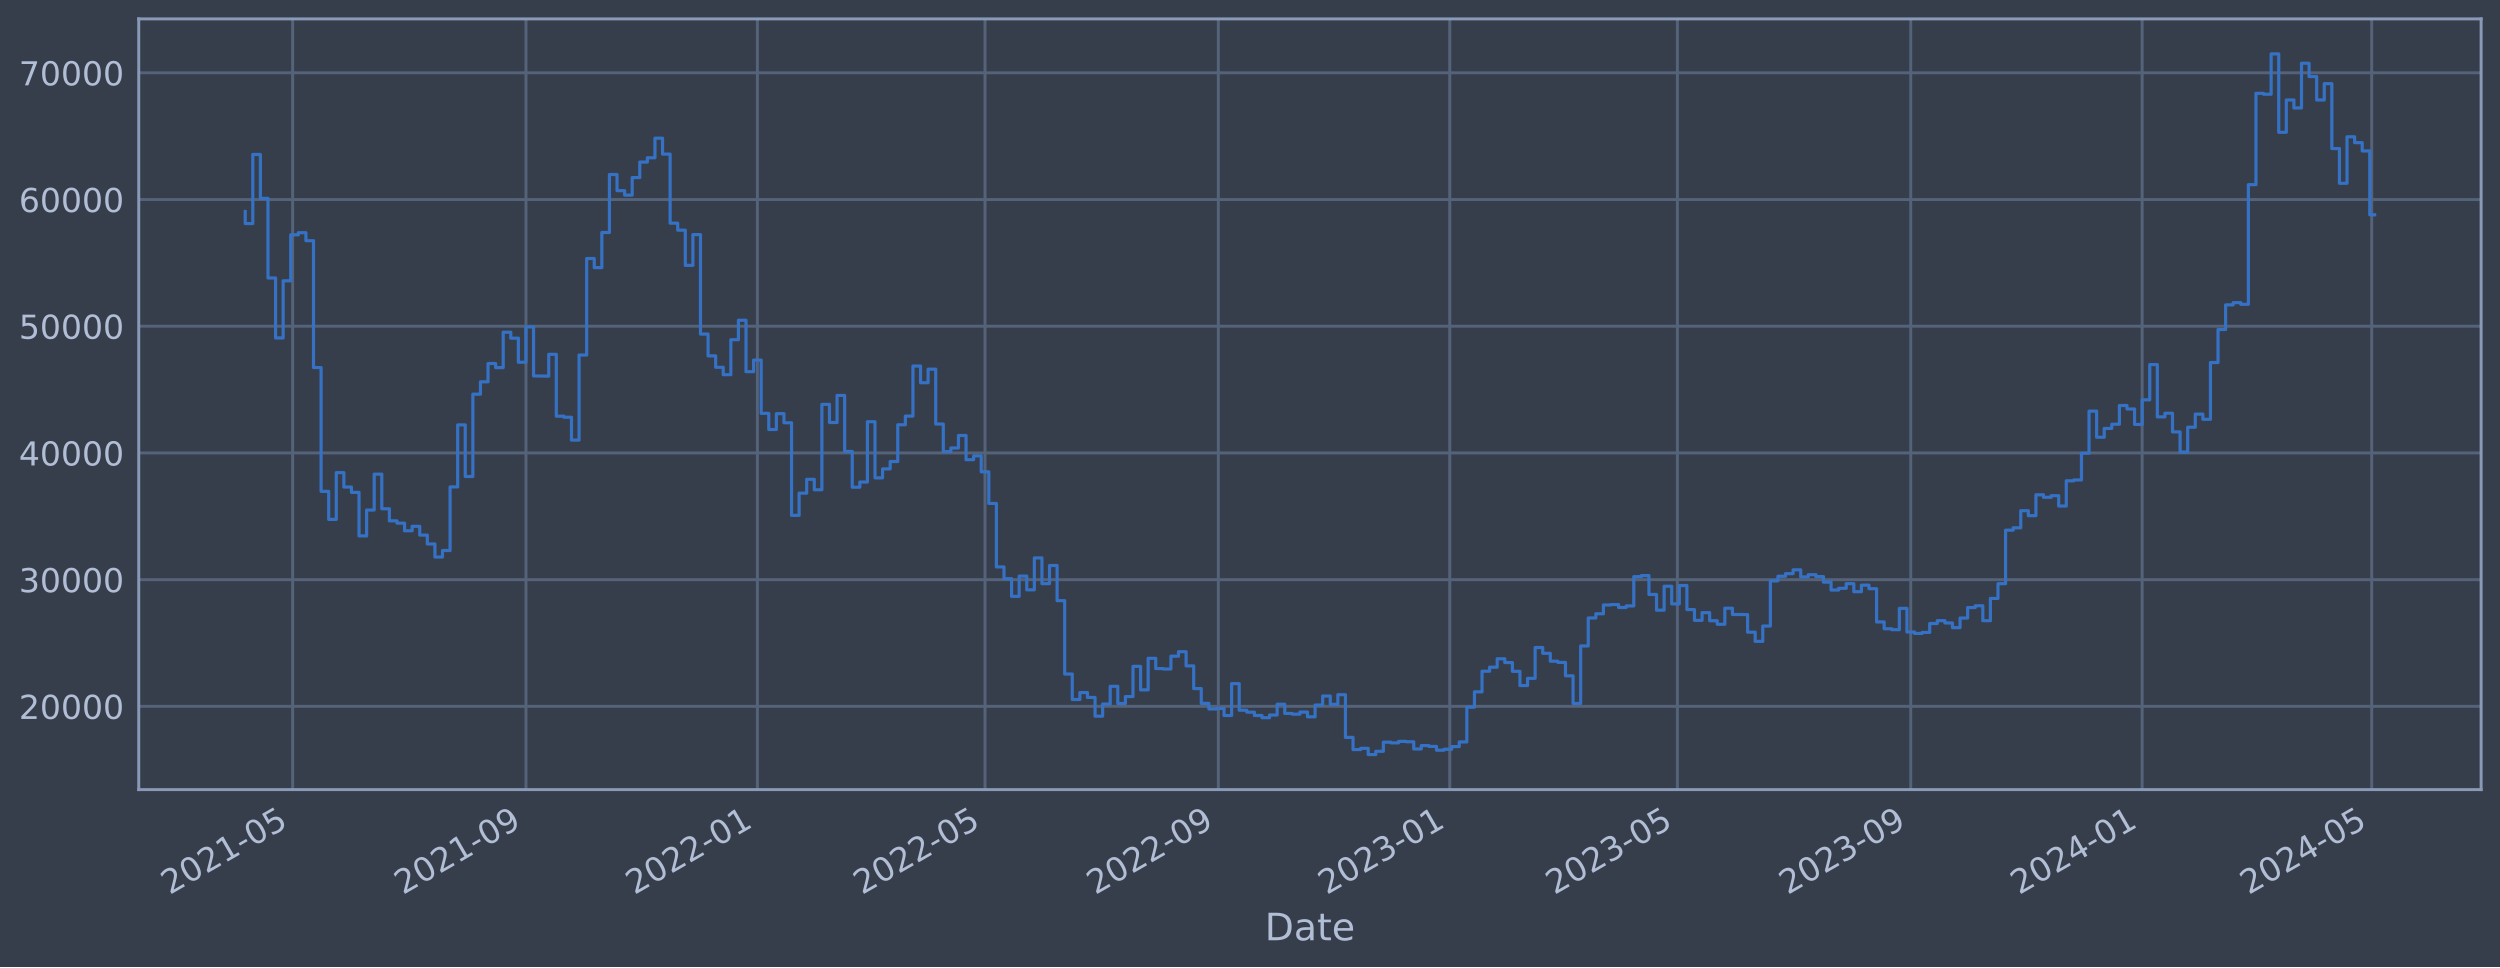
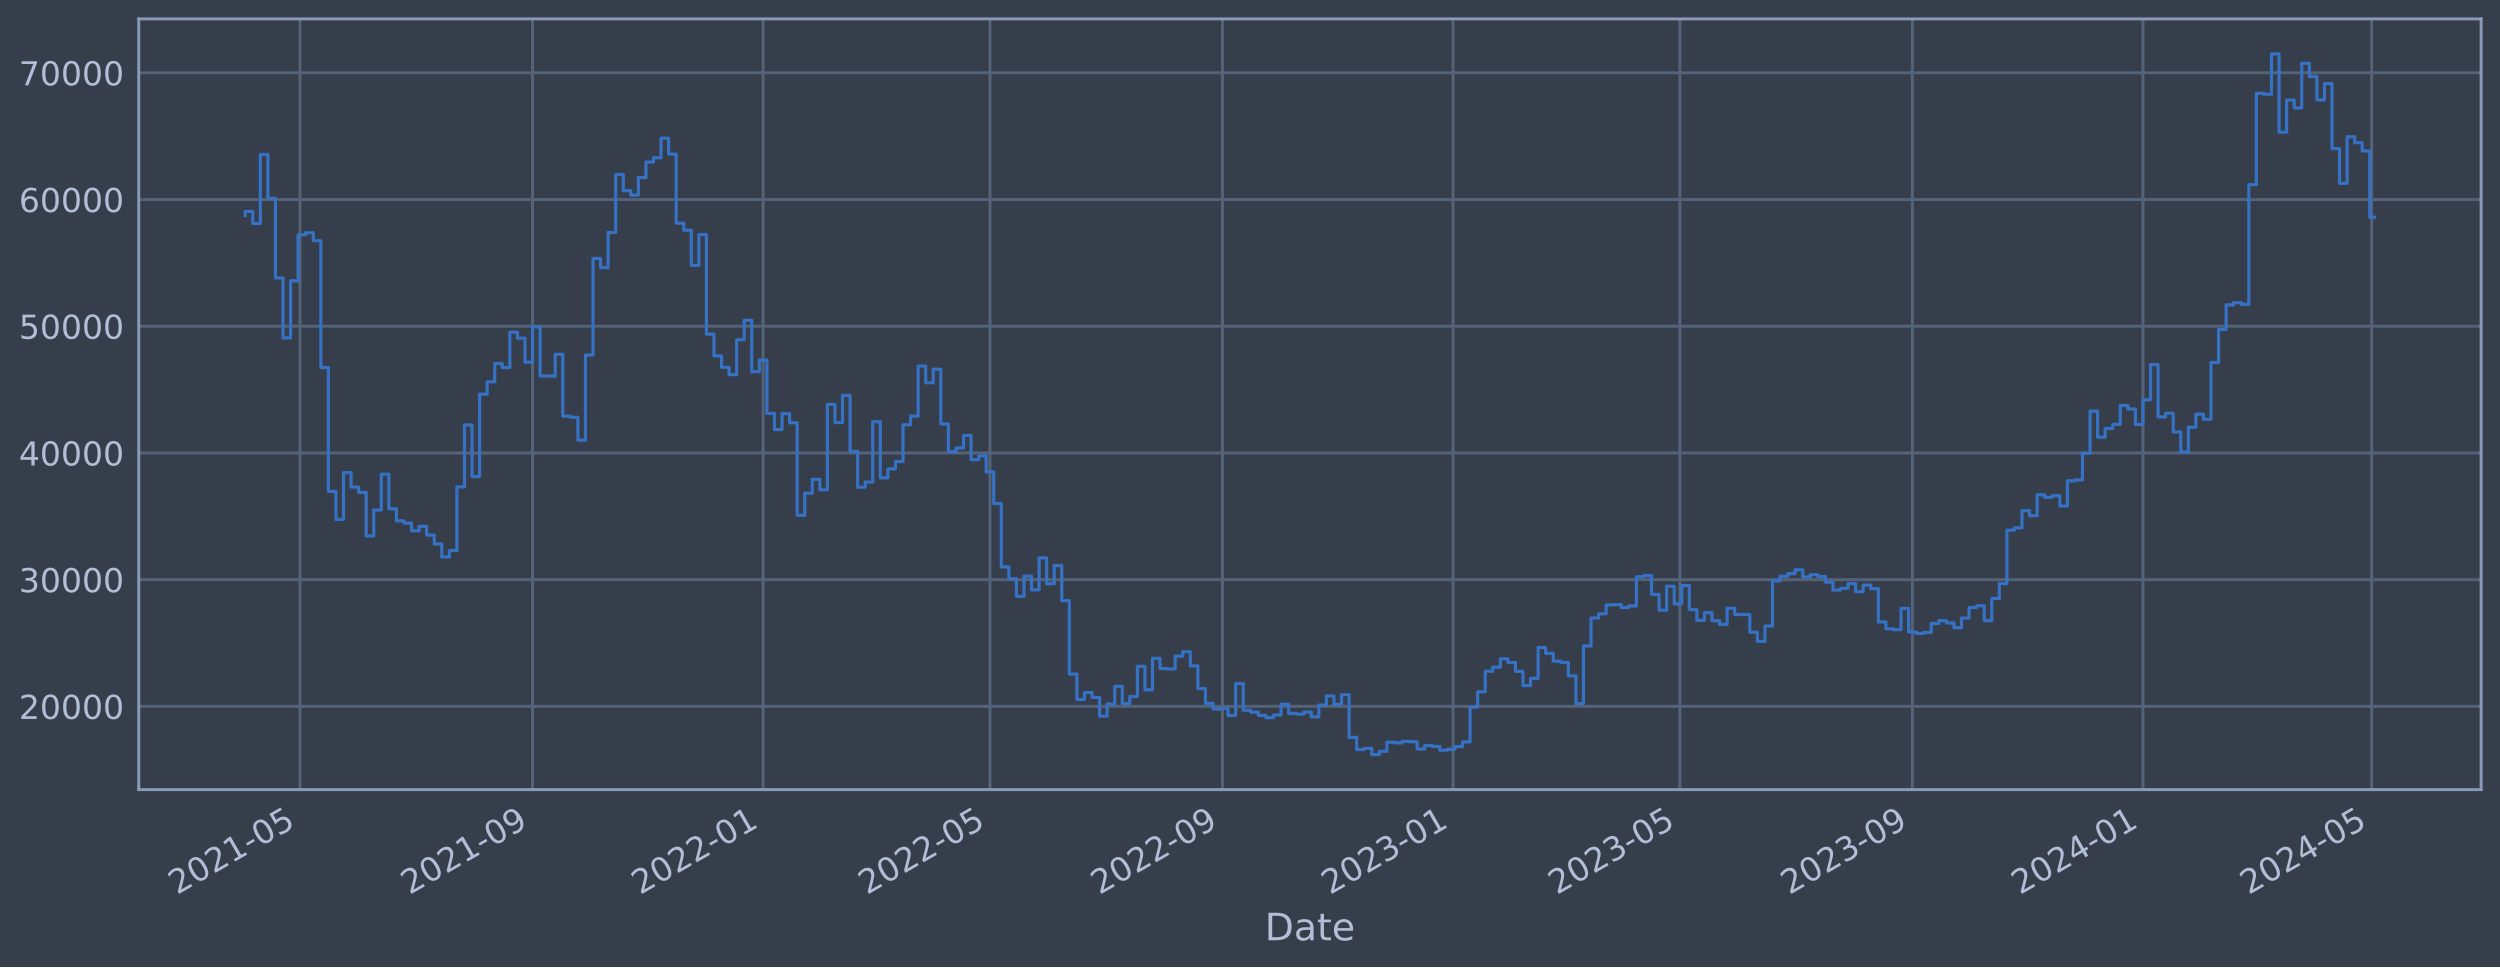
<svg xmlns="http://www.w3.org/2000/svg" xmlns:xlink="http://www.w3.org/1999/xlink" width="952.884pt" height="368.58pt" viewBox="0 0 952.884 368.58" version="1.1">
  <defs>
    <style type="text/css">*{stroke-linejoin: round; stroke-linecap: butt}</style>
  </defs>
  <g id="figure_1">
    <g id="patch_1">
      <path d="M 0 368.58  L 952.884 368.58  L 952.884 0  L 0 0  z " style="fill: #373e4b" />
    </g>
    <g id="axes_1">
      <g id="patch_2">
        <path d="M 52.884 300.96  L 945.684 300.96  L 945.684 7.2  L 52.884 7.2  z " style="fill: #373e4b" />
      </g>
      <g id="matplotlib.axis_1">
        <g id="xtick_1">
          <g id="line2d_1">
-             <path d="M 111.541 300.96  L 111.541 7.2  " clip-path="url(#pd8024b3b85)" style="fill: none; stroke: #546379; stroke-width: 1.12; stroke-linecap: square" />
+             <path d="M 114.359 300.96  L 114.359 7.2  " clip-path="url(#p126867234c)" style="fill: none; stroke: #546379; stroke-width: 1.12; stroke-linecap: square" />
          </g>
          <g id="line2d_2" />
          <g id="text_1">
-             <g style="fill: #b1bed6" transform="translate(64.63786 341.1745) rotate(-30) scale(0.126 -0.126)">
+             <g style="fill: #b1bed6" transform="translate(67.45539 341.1745) rotate(-30) scale(0.126 -0.126)">
              <defs>
                <path id="DejaVuSans-32" d="M 1228 531  L 3431 531  L 3431 0  L 469 0  L 469 531  Q 828 903 1448 1529  Q 2069 2156 2228 2338  Q 2531 2678 2651 2914  Q 2772 3150 2772 3378  Q 2772 3750 2511 3984  Q 2250 4219 1831 4219  Q 1534 4219 1204 4116  Q 875 4013 500 3803  L 500 4441  Q 881 4594 1212 4672  Q 1544 4750 1819 4750  Q 2544 4750 2975 4387  Q 3406 4025 3406 3419  Q 3406 3131 3298 2873  Q 3191 2616 2906 2266  Q 2828 2175 2409 1742  Q 1991 1309 1228 531  z " transform="scale(0.015625)" />
                <path id="DejaVuSans-30" d="M 2034 4250  Q 1547 4250 1301 3770  Q 1056 3291 1056 2328  Q 1056 1369 1301 889  Q 1547 409 2034 409  Q 2525 409 2770 889  Q 3016 1369 3016 2328  Q 3016 3291 2770 3770  Q 2525 4250 2034 4250  z M 2034 4750  Q 2819 4750 3233 4129  Q 3647 3509 3647 2328  Q 3647 1150 3233 529  Q 2819 -91 2034 -91  Q 1250 -91 836 529  Q 422 1150 422 2328  Q 422 3509 836 4129  Q 1250 4750 2034 4750  z " transform="scale(0.015625)" />
                <path id="DejaVuSans-31" d="M 794 531  L 1825 531  L 1825 4091  L 703 3866  L 703 4441  L 1819 4666  L 2450 4666  L 2450 531  L 3481 531  L 3481 0  L 794 0  L 794 531  z " transform="scale(0.015625)" />
                <path id="DejaVuSans-2d" d="M 313 2009  L 1997 2009  L 1997 1497  L 313 1497  L 313 2009  z " transform="scale(0.015625)" />
                <path id="DejaVuSans-35" d="M 691 4666  L 3169 4666  L 3169 4134  L 1269 4134  L 1269 2991  Q 1406 3038 1543 3061  Q 1681 3084 1819 3084  Q 2600 3084 3056 2656  Q 3513 2228 3513 1497  Q 3513 744 3044 326  Q 2575 -91 1722 -91  Q 1428 -91 1123 -41  Q 819 9 494 109  L 494 744  Q 775 591 1075 516  Q 1375 441 1709 441  Q 2250 441 2565 725  Q 2881 1009 2881 1497  Q 2881 1984 2565 2268  Q 2250 2553 1709 2553  Q 1456 2553 1204 2497  Q 953 2441 691 2322  L 691 4666  z " transform="scale(0.015625)" />
              </defs>
              <use xlink:href="#DejaVuSans-32" />
              <use xlink:href="#DejaVuSans-30" x="63.623" />
              <use xlink:href="#DejaVuSans-32" x="127.246" />
              <use xlink:href="#DejaVuSans-31" x="190.869" />
              <use xlink:href="#DejaVuSans-2d" x="254.492" />
              <use xlink:href="#DejaVuSans-30" x="290.576" />
              <use xlink:href="#DejaVuSans-35" x="354.199" />
            </g>
          </g>
        </g>
        <g id="xtick_2">
          <g id="line2d_3">
-             <path d="M 200.473 300.96  L 200.473 7.2  " clip-path="url(#pd8024b3b85)" style="fill: none; stroke: #546379; stroke-width: 1.12; stroke-linecap: square" />
+             <path d="M 202.974 300.96  L 202.974 7.2  " clip-path="url(#p126867234c)" style="fill: none; stroke: #546379; stroke-width: 1.12; stroke-linecap: square" />
          </g>
          <g id="line2d_4" />
          <g id="text_2">
-             <g style="fill: #b1bed6" transform="translate(153.5697 341.1745) rotate(-30) scale(0.126 -0.126)">
+             <g style="fill: #b1bed6" transform="translate(156.0709 341.1745) rotate(-30) scale(0.126 -0.126)">
              <defs>
                <path id="DejaVuSans-39" d="M 703 97  L 703 672  Q 941 559 1184 500  Q 1428 441 1663 441  Q 2288 441 2617 861  Q 2947 1281 2994 2138  Q 2813 1869 2534 1725  Q 2256 1581 1919 1581  Q 1219 1581 811 2004  Q 403 2428 403 3163  Q 403 3881 828 4315  Q 1253 4750 1959 4750  Q 2769 4750 3195 4129  Q 3622 3509 3622 2328  Q 3622 1225 3098 567  Q 2575 -91 1691 -91  Q 1453 -91 1209 -44  Q 966 3 703 97  z M 1959 2075  Q 2384 2075 2632 2365  Q 2881 2656 2881 3163  Q 2881 3666 2632 3958  Q 2384 4250 1959 4250  Q 1534 4250 1286 3958  Q 1038 3666 1038 3163  Q 1038 2656 1286 2365  Q 1534 2075 1959 2075  z " transform="scale(0.015625)" />
              </defs>
              <use xlink:href="#DejaVuSans-32" />
              <use xlink:href="#DejaVuSans-30" x="63.623" />
              <use xlink:href="#DejaVuSans-32" x="127.246" />
              <use xlink:href="#DejaVuSans-31" x="190.869" />
              <use xlink:href="#DejaVuSans-2d" x="254.492" />
              <use xlink:href="#DejaVuSans-30" x="290.576" />
              <use xlink:href="#DejaVuSans-39" x="354.199" />
            </g>
          </g>
        </g>
        <g id="xtick_3">
          <g id="line2d_5">
-             <path d="M 288.682 300.96  L 288.682 7.2  " clip-path="url(#pd8024b3b85)" style="fill: none; stroke: #546379; stroke-width: 1.12; stroke-linecap: square" />
+             <path d="M 290.869 300.96  L 290.869 7.2  " clip-path="url(#p126867234c)" style="fill: none; stroke: #546379; stroke-width: 1.12; stroke-linecap: square" />
          </g>
          <g id="line2d_6" />
          <g id="text_3">
-             <g style="fill: #b1bed6" transform="translate(241.7784 341.1745) rotate(-30) scale(0.126 -0.126)">
+             <g style="fill: #b1bed6" transform="translate(243.966 341.1745) rotate(-30) scale(0.126 -0.126)">
              <use xlink:href="#DejaVuSans-32" />
              <use xlink:href="#DejaVuSans-30" x="63.623" />
              <use xlink:href="#DejaVuSans-32" x="127.246" />
              <use xlink:href="#DejaVuSans-32" x="190.869" />
              <use xlink:href="#DejaVuSans-2d" x="254.492" />
              <use xlink:href="#DejaVuSans-30" x="290.576" />
              <use xlink:href="#DejaVuSans-31" x="354.199" />
            </g>
          </g>
        </g>
        <g id="xtick_4">
          <g id="line2d_7">
-             <path d="M 375.444 300.96  L 375.444 7.2  " clip-path="url(#pd8024b3b85)" style="fill: none; stroke: #546379; stroke-width: 1.12; stroke-linecap: square" />
+             <path d="M 377.323 300.96  L 377.323 7.2  " clip-path="url(#p126867234c)" style="fill: none; stroke: #546379; stroke-width: 1.12; stroke-linecap: square" />
          </g>
          <g id="line2d_8" />
          <g id="text_4">
-             <g style="fill: #b1bed6" transform="translate(328.5412 341.1745) rotate(-30) scale(0.126 -0.126)">
+             <g style="fill: #b1bed6" transform="translate(330.4202 341.1745) rotate(-30) scale(0.126 -0.126)">
              <use xlink:href="#DejaVuSans-32" />
              <use xlink:href="#DejaVuSans-30" x="63.623" />
              <use xlink:href="#DejaVuSans-32" x="127.246" />
              <use xlink:href="#DejaVuSans-32" x="190.869" />
              <use xlink:href="#DejaVuSans-2d" x="254.492" />
              <use xlink:href="#DejaVuSans-30" x="290.576" />
              <use xlink:href="#DejaVuSans-35" x="354.199" />
            </g>
          </g>
        </g>
        <g id="xtick_5">
          <g id="line2d_9">
-             <path d="M 464.376 300.96  L 464.376 7.2  " clip-path="url(#pd8024b3b85)" style="fill: none; stroke: #546379; stroke-width: 1.12; stroke-linecap: square" />
+             <path d="M 465.939 300.96  L 465.939 7.2  " clip-path="url(#p126867234c)" style="fill: none; stroke: #546379; stroke-width: 1.12; stroke-linecap: square" />
          </g>
          <g id="line2d_10" />
          <g id="text_5">
-             <g style="fill: #b1bed6" transform="translate(417.473 341.1745) rotate(-30) scale(0.126 -0.126)">
+             <g style="fill: #b1bed6" transform="translate(419.0357 341.1745) rotate(-30) scale(0.126 -0.126)">
              <use xlink:href="#DejaVuSans-32" />
              <use xlink:href="#DejaVuSans-30" x="63.623" />
              <use xlink:href="#DejaVuSans-32" x="127.246" />
              <use xlink:href="#DejaVuSans-32" x="190.869" />
              <use xlink:href="#DejaVuSans-2d" x="254.492" />
              <use xlink:href="#DejaVuSans-30" x="290.576" />
              <use xlink:href="#DejaVuSans-39" x="354.199" />
            </g>
          </g>
        </g>
        <g id="xtick_6">
          <g id="line2d_11">
-             <path d="M 552.585 300.96  L 552.585 7.2  " clip-path="url(#pd8024b3b85)" style="fill: none; stroke: #546379; stroke-width: 1.12; stroke-linecap: square" />
+             <path d="M 553.834 300.96  L 553.834 7.2  " clip-path="url(#p126867234c)" style="fill: none; stroke: #546379; stroke-width: 1.12; stroke-linecap: square" />
          </g>
          <g id="line2d_12" />
          <g id="text_6">
-             <g style="fill: #b1bed6" transform="translate(505.6817 341.1745) rotate(-30) scale(0.126 -0.126)">
+             <g style="fill: #b1bed6" transform="translate(506.9308 341.1745) rotate(-30) scale(0.126 -0.126)">
              <defs>
                <path id="DejaVuSans-33" d="M 2597 2516  Q 3050 2419 3304 2112  Q 3559 1806 3559 1356  Q 3559 666 3084 287  Q 2609 -91 1734 -91  Q 1441 -91 1130 -33  Q 819 25 488 141  L 488 750  Q 750 597 1062 519  Q 1375 441 1716 441  Q 2309 441 2620 675  Q 2931 909 2931 1356  Q 2931 1769 2642 2001  Q 2353 2234 1838 2234  L 1294 2234  L 1294 2753  L 1863 2753  Q 2328 2753 2575 2939  Q 2822 3125 2822 3475  Q 2822 3834 2567 4026  Q 2313 4219 1838 4219  Q 1578 4219 1281 4162  Q 984 4106 628 3988  L 628 4550  Q 988 4650 1302 4700  Q 1616 4750 1894 4750  Q 2613 4750 3031 4423  Q 3450 4097 3450 3541  Q 3450 3153 3228 2886  Q 3006 2619 2597 2516  z " transform="scale(0.015625)" />
              </defs>
              <use xlink:href="#DejaVuSans-32" />
              <use xlink:href="#DejaVuSans-30" x="63.623" />
              <use xlink:href="#DejaVuSans-32" x="127.246" />
              <use xlink:href="#DejaVuSans-33" x="190.869" />
              <use xlink:href="#DejaVuSans-2d" x="254.492" />
              <use xlink:href="#DejaVuSans-30" x="290.576" />
              <use xlink:href="#DejaVuSans-31" x="354.199" />
            </g>
          </g>
        </g>
        <g id="xtick_7">
          <g id="line2d_13">
-             <path d="M 639.348 300.96  L 639.348 7.2  " clip-path="url(#pd8024b3b85)" style="fill: none; stroke: #546379; stroke-width: 1.12; stroke-linecap: square" />
+             <path d="M 640.288 300.96  L 640.288 7.2  " clip-path="url(#p126867234c)" style="fill: none; stroke: #546379; stroke-width: 1.12; stroke-linecap: square" />
          </g>
          <g id="line2d_14" />
          <g id="text_7">
-             <g style="fill: #b1bed6" transform="translate(592.4444 341.1745) rotate(-30) scale(0.126 -0.126)">
+             <g style="fill: #b1bed6" transform="translate(593.385 341.1745) rotate(-30) scale(0.126 -0.126)">
              <use xlink:href="#DejaVuSans-32" />
              <use xlink:href="#DejaVuSans-30" x="63.623" />
              <use xlink:href="#DejaVuSans-32" x="127.246" />
              <use xlink:href="#DejaVuSans-33" x="190.869" />
              <use xlink:href="#DejaVuSans-2d" x="254.492" />
              <use xlink:href="#DejaVuSans-30" x="290.576" />
              <use xlink:href="#DejaVuSans-35" x="354.199" />
            </g>
          </g>
        </g>
        <g id="xtick_8">
          <g id="line2d_15">
-             <path d="M 728.28 300.96  L 728.28 7.2  " clip-path="url(#pd8024b3b85)" style="fill: none; stroke: #546379; stroke-width: 1.12; stroke-linecap: square" />
+             <path d="M 728.904 300.96  L 728.904 7.2  " clip-path="url(#p126867234c)" style="fill: none; stroke: #546379; stroke-width: 1.12; stroke-linecap: square" />
          </g>
          <g id="line2d_16" />
          <g id="text_8">
-             <g style="fill: #b1bed6" transform="translate(681.3762 341.1745) rotate(-30) scale(0.126 -0.126)">
+             <g style="fill: #b1bed6" transform="translate(682.0005 341.1745) rotate(-30) scale(0.126 -0.126)">
              <use xlink:href="#DejaVuSans-32" />
              <use xlink:href="#DejaVuSans-30" x="63.623" />
              <use xlink:href="#DejaVuSans-32" x="127.246" />
              <use xlink:href="#DejaVuSans-33" x="190.869" />
              <use xlink:href="#DejaVuSans-2d" x="254.492" />
              <use xlink:href="#DejaVuSans-30" x="290.576" />
              <use xlink:href="#DejaVuSans-39" x="354.199" />
            </g>
          </g>
        </g>
        <g id="xtick_9">
          <g id="line2d_17">
-             <path d="M 816.488 300.96  L 816.488 7.2  " clip-path="url(#pd8024b3b85)" style="fill: none; stroke: #546379; stroke-width: 1.12; stroke-linecap: square" />
+             <path d="M 816.799 300.96  L 816.799 7.2  " clip-path="url(#p126867234c)" style="fill: none; stroke: #546379; stroke-width: 1.12; stroke-linecap: square" />
          </g>
          <g id="line2d_18" />
          <g id="text_9">
-             <g style="fill: #b1bed6" transform="translate(769.585 341.1745) rotate(-30) scale(0.126 -0.126)">
+             <g style="fill: #b1bed6" transform="translate(769.8956 341.1745) rotate(-30) scale(0.126 -0.126)">
              <defs>
                <path id="DejaVuSans-34" d="M 2419 4116  L 825 1625  L 2419 1625  L 2419 4116  z M 2253 4666  L 3047 4666  L 3047 1625  L 3713 1625  L 3713 1100  L 3047 1100  L 3047 0  L 2419 0  L 2419 1100  L 313 1100  L 313 1709  L 2253 4666  z " transform="scale(0.015625)" />
              </defs>
              <use xlink:href="#DejaVuSans-32" />
              <use xlink:href="#DejaVuSans-30" x="63.623" />
              <use xlink:href="#DejaVuSans-32" x="127.246" />
              <use xlink:href="#DejaVuSans-34" x="190.869" />
              <use xlink:href="#DejaVuSans-2d" x="254.492" />
              <use xlink:href="#DejaVuSans-30" x="290.576" />
              <use xlink:href="#DejaVuSans-31" x="354.199" />
            </g>
          </g>
        </g>
        <g id="xtick_10">
          <g id="line2d_19">
-             <path d="M 903.974 300.96  L 903.974 7.2  " clip-path="url(#pd8024b3b85)" style="fill: none; stroke: #546379; stroke-width: 1.12; stroke-linecap: square" />
+             <path d="M 903.973 300.96  L 903.973 7.2  " clip-path="url(#p126867234c)" style="fill: none; stroke: #546379; stroke-width: 1.12; stroke-linecap: square" />
          </g>
          <g id="line2d_20" />
          <g id="text_10">
-             <g style="fill: #b1bed6" transform="translate(857.0708 341.1745) rotate(-30) scale(0.126 -0.126)">
+             <g style="fill: #b1bed6" transform="translate(857.0702 341.1745) rotate(-30) scale(0.126 -0.126)">
              <use xlink:href="#DejaVuSans-32" />
              <use xlink:href="#DejaVuSans-30" x="63.623" />
              <use xlink:href="#DejaVuSans-32" x="127.246" />
              <use xlink:href="#DejaVuSans-34" x="190.869" />
              <use xlink:href="#DejaVuSans-2d" x="254.492" />
              <use xlink:href="#DejaVuSans-30" x="290.576" />
              <use xlink:href="#DejaVuSans-35" x="354.199" />
            </g>
          </g>
        </g>
        <g id="text_11">
          <g style="fill: #b1bed6" transform="translate(482.0746 358.3856) scale(0.144 -0.144)">
            <defs>
              <path id="DejaVuSans-44" d="M 1259 4147  L 1259 519  L 2022 519  Q 2988 519 3436 956  Q 3884 1394 3884 2338  Q 3884 3275 3436 3711  Q 2988 4147 2022 4147  L 1259 4147  z M 628 4666  L 1925 4666  Q 3281 4666 3915 4102  Q 4550 3538 4550 2338  Q 4550 1131 3912 565  Q 3275 0 1925 0  L 628 0  L 628 4666  z " transform="scale(0.015625)" />
              <path id="DejaVuSans-61" d="M 2194 1759  Q 1497 1759 1228 1600  Q 959 1441 959 1056  Q 959 750 1161 570  Q 1363 391 1709 391  Q 2188 391 2477 730  Q 2766 1069 2766 1631  L 2766 1759  L 2194 1759  z M 3341 1997  L 3341 0  L 2766 0  L 2766 531  Q 2569 213 2275 61  Q 1981 -91 1556 -91  Q 1019 -91 701 211  Q 384 513 384 1019  Q 384 1609 779 1909  Q 1175 2209 1959 2209  L 2766 2209  L 2766 2266  Q 2766 2663 2505 2880  Q 2244 3097 1772 3097  Q 1472 3097 1187 3025  Q 903 2953 641 2809  L 641 3341  Q 956 3463 1253 3523  Q 1550 3584 1831 3584  Q 2591 3584 2966 3190  Q 3341 2797 3341 1997  z " transform="scale(0.015625)" />
              <path id="DejaVuSans-74" d="M 1172 4494  L 1172 3500  L 2356 3500  L 2356 3053  L 1172 3053  L 1172 1153  Q 1172 725 1289 603  Q 1406 481 1766 481  L 2356 481  L 2356 0  L 1766 0  Q 1100 0 847 248  Q 594 497 594 1153  L 594 3053  L 172 3053  L 172 3500  L 594 3500  L 594 4494  L 1172 4494  z " transform="scale(0.015625)" />
              <path id="DejaVuSans-65" d="M 3597 1894  L 3597 1613  L 953 1613  Q 991 1019 1311 708  Q 1631 397 2203 397  Q 2534 397 2845 478  Q 3156 559 3463 722  L 3463 178  Q 3153 47 2828 -22  Q 2503 -91 2169 -91  Q 1331 -91 842 396  Q 353 884 353 1716  Q 353 2575 817 3079  Q 1281 3584 2069 3584  Q 2775 3584 3186 3129  Q 3597 2675 3597 1894  z M 3022 2063  Q 3016 2534 2758 2815  Q 2500 3097 2075 3097  Q 1594 3097 1305 2825  Q 1016 2553 972 2059  L 3022 2063  z " transform="scale(0.015625)" />
            </defs>
            <use xlink:href="#DejaVuSans-44" />
            <use xlink:href="#DejaVuSans-61" x="77.002" />
            <use xlink:href="#DejaVuSans-74" x="138.281" />
            <use xlink:href="#DejaVuSans-65" x="177.49" />
          </g>
        </g>
      </g>
      <g id="matplotlib.axis_2">
        <g id="ytick_1">
          <g id="line2d_21">
-             <path d="M 52.884 269.229  L 945.684 269.229  " clip-path="url(#pd8024b3b85)" style="fill: none; stroke: #546379; stroke-width: 1.12; stroke-linecap: square" />
+             <path d="M 52.884 269.229  L 945.684 269.229  " clip-path="url(#p126867234c)" style="fill: none; stroke: #546379; stroke-width: 1.12; stroke-linecap: square" />
          </g>
          <g id="line2d_22" />
          <g id="text_12">
            <g style="fill: #b1bed6" transform="translate(7.2 274.0162) scale(0.126 -0.126)">
              <use xlink:href="#DejaVuSans-32" />
              <use xlink:href="#DejaVuSans-30" x="63.623" />
              <use xlink:href="#DejaVuSans-30" x="127.246" />
              <use xlink:href="#DejaVuSans-30" x="190.869" />
              <use xlink:href="#DejaVuSans-30" x="254.492" />
            </g>
          </g>
        </g>
        <g id="ytick_2">
          <g id="line2d_23">
-             <path d="M 52.884 220.932  L 945.684 220.932  " clip-path="url(#pd8024b3b85)" style="fill: none; stroke: #546379; stroke-width: 1.12; stroke-linecap: square" />
+             <path d="M 52.884 220.932  L 945.684 220.932  " clip-path="url(#p126867234c)" style="fill: none; stroke: #546379; stroke-width: 1.12; stroke-linecap: square" />
          </g>
          <g id="line2d_24" />
          <g id="text_13">
            <g style="fill: #b1bed6" transform="translate(7.2 225.7194) scale(0.126 -0.126)">
              <use xlink:href="#DejaVuSans-33" />
              <use xlink:href="#DejaVuSans-30" x="63.623" />
              <use xlink:href="#DejaVuSans-30" x="127.246" />
              <use xlink:href="#DejaVuSans-30" x="190.869" />
              <use xlink:href="#DejaVuSans-30" x="254.492" />
            </g>
          </g>
        </g>
        <g id="ytick_3">
          <g id="line2d_25">
-             <path d="M 52.884 172.636  L 945.684 172.636  " clip-path="url(#pd8024b3b85)" style="fill: none; stroke: #546379; stroke-width: 1.12; stroke-linecap: square" />
+             <path d="M 52.884 172.636  L 945.684 172.636  " clip-path="url(#p126867234c)" style="fill: none; stroke: #546379; stroke-width: 1.12; stroke-linecap: square" />
          </g>
          <g id="line2d_26" />
          <g id="text_14">
            <g style="fill: #b1bed6" transform="translate(7.2 177.4226) scale(0.126 -0.126)">
              <use xlink:href="#DejaVuSans-34" />
              <use xlink:href="#DejaVuSans-30" x="63.623" />
              <use xlink:href="#DejaVuSans-30" x="127.246" />
              <use xlink:href="#DejaVuSans-30" x="190.869" />
              <use xlink:href="#DejaVuSans-30" x="254.492" />
            </g>
          </g>
        </g>
        <g id="ytick_4">
          <g id="line2d_27">
-             <path d="M 52.884 124.339  L 945.684 124.339  " clip-path="url(#pd8024b3b85)" style="fill: none; stroke: #546379; stroke-width: 1.12; stroke-linecap: square" />
+             <path d="M 52.884 124.339  L 945.684 124.339  " clip-path="url(#p126867234c)" style="fill: none; stroke: #546379; stroke-width: 1.12; stroke-linecap: square" />
          </g>
          <g id="line2d_28" />
          <g id="text_15">
            <g style="fill: #b1bed6" transform="translate(7.2 129.1258) scale(0.126 -0.126)">
              <use xlink:href="#DejaVuSans-35" />
              <use xlink:href="#DejaVuSans-30" x="63.623" />
              <use xlink:href="#DejaVuSans-30" x="127.246" />
              <use xlink:href="#DejaVuSans-30" x="190.869" />
              <use xlink:href="#DejaVuSans-30" x="254.492" />
            </g>
          </g>
        </g>
        <g id="ytick_5">
          <g id="line2d_29">
-             <path d="M 52.884 76.042  L 945.684 76.042  " clip-path="url(#pd8024b3b85)" style="fill: none; stroke: #546379; stroke-width: 1.12; stroke-linecap: square" />
+             <path d="M 52.884 76.042  L 945.684 76.042  " clip-path="url(#p126867234c)" style="fill: none; stroke: #546379; stroke-width: 1.12; stroke-linecap: square" />
          </g>
          <g id="line2d_30" />
          <g id="text_16">
            <g style="fill: #b1bed6" transform="translate(7.2 80.82899) scale(0.126 -0.126)">
              <defs>
                <path id="DejaVuSans-36" d="M 2113 2584  Q 1688 2584 1439 2293  Q 1191 2003 1191 1497  Q 1191 994 1439 701  Q 1688 409 2113 409  Q 2538 409 2786 701  Q 3034 994 3034 1497  Q 3034 2003 2786 2293  Q 2538 2584 2113 2584  z M 3366 4563  L 3366 3988  Q 3128 4100 2886 4159  Q 2644 4219 2406 4219  Q 1781 4219 1451 3797  Q 1122 3375 1075 2522  Q 1259 2794 1537 2939  Q 1816 3084 2150 3084  Q 2853 3084 3261 2657  Q 3669 2231 3669 1497  Q 3669 778 3244 343  Q 2819 -91 2113 -91  Q 1303 -91 875 529  Q 447 1150 447 2328  Q 447 3434 972 4092  Q 1497 4750 2381 4750  Q 2619 4750 2861 4703  Q 3103 4656 3366 4563  z " transform="scale(0.015625)" />
              </defs>
              <use xlink:href="#DejaVuSans-36" />
              <use xlink:href="#DejaVuSans-30" x="63.623" />
              <use xlink:href="#DejaVuSans-30" x="127.246" />
              <use xlink:href="#DejaVuSans-30" x="190.869" />
              <use xlink:href="#DejaVuSans-30" x="254.492" />
            </g>
          </g>
        </g>
        <g id="ytick_6">
          <g id="line2d_31">
-             <path d="M 52.884 27.745  L 945.684 27.745  " clip-path="url(#pd8024b3b85)" style="fill: none; stroke: #546379; stroke-width: 1.12; stroke-linecap: square" />
+             <path d="M 52.884 27.745  L 945.684 27.745  " clip-path="url(#p126867234c)" style="fill: none; stroke: #546379; stroke-width: 1.12; stroke-linecap: square" />
          </g>
          <g id="line2d_32" />
          <g id="text_17">
            <g style="fill: #b1bed6" transform="translate(7.2 32.5322) scale(0.126 -0.126)">
              <defs>
                <path id="DejaVuSans-37" d="M 525 4666  L 3525 4666  L 3525 4397  L 1831 0  L 1172 0  L 2766 4134  L 525 4134  L 525 4666  z " transform="scale(0.015625)" />
              </defs>
              <use xlink:href="#DejaVuSans-37" />
              <use xlink:href="#DejaVuSans-30" x="63.623" />
              <use xlink:href="#DejaVuSans-30" x="127.246" />
              <use xlink:href="#DejaVuSans-30" x="190.869" />
              <use xlink:href="#DejaVuSans-30" x="254.492" />
            </g>
          </g>
        </g>
      </g>
      <g id="line2d_33">
-         <path d="M 93.466 80.61  L 93.466 85.206  L 96.358 85.206  L 96.358 58.875  L 99.25 58.875  L 99.25 75.621  L 102.142 75.621  L 102.142 105.943  L 105.034 105.943  L 105.034 128.803  L 107.926 128.803  L 107.926 107.028  L 110.818 107.028  L 110.818 89.501  L 113.71 89.501  L 113.71 88.694  L 116.602 88.694  L 116.602 91.738  L 119.494 91.738  L 119.494 140.1  L 122.386 140.1  L 122.386 187.297  L 125.279 187.297  L 125.279 197.969  L 128.171 197.969  L 128.171 180.144  L 131.063 180.144  L 131.063 185.625  L 133.955 185.625  L 133.955 187.678  L 136.847 187.678  L 136.847 204.269  L 139.739 204.269  L 139.739 194.394  L 142.631 194.394  L 142.631 180.726  L 145.523 180.726  L 145.523 193.923  L 148.415 193.923  L 148.415 198.526  L 151.307 198.526  L 151.307 199.408  L 154.199 199.408  L 154.199 202.305  L 157.092 202.305  L 157.092 200.595  L 159.984 200.595  L 159.984 203.953  L 162.876 203.953  L 162.876 207.339  L 165.768 207.339  L 165.768 212.319  L 168.66 212.319  L 168.66 209.834  L 171.552 209.834  L 171.552 185.588  L 174.444 185.588  L 174.444 161.942  L 177.336 161.942  L 177.336 181.628  L 180.228 181.628  L 180.228 150.254  L 183.12 150.254  L 183.12 145.534  L 186.012 145.534  L 186.012 138.555  L 188.905 138.555  L 188.905 140.109  L 191.797 140.109  L 191.797 126.64  L 194.689 126.64  L 194.689 128.894  L 197.581 128.894  L 197.581 138.075  L 200.473 138.075  L 200.473 124.593  L 203.365 124.593  L 203.365 143.279  L 209.149 143.372  L 209.149 135.035  L 212.041 135.035  L 212.041 158.622  L 214.933 158.622  L 214.933 159.037  L 217.825 159.037  L 217.825 167.752  L 220.718 167.752  L 220.718 135.316  L 223.61 135.316  L 223.61 98.53  L 226.502 98.53  L 226.502 101.998  L 229.394 101.998  L 229.394 88.61  L 232.286 88.61  L 232.286 66.52  L 235.178 66.52  L 235.178 72.675  L 238.07 72.675  L 238.07 74.375  L 240.962 74.375  L 240.962 67.68  L 243.854 67.68  L 243.854 61.771  L 246.746 61.771  L 246.746 60.137  L 249.638 60.137  L 249.638 52.672  L 252.531 52.672  L 252.531 58.731  L 255.423 58.731  L 255.423 85.059  L 258.315 85.059  L 258.315 87.738  L 261.207 87.738  L 261.207 101.151  L 264.099 101.151  L 264.099 89.421  L 266.991 89.421  L 266.991 127.331  L 269.883 127.331  L 269.883 135.642  L 272.775 135.642  L 272.775 140.001  L 275.667 140.001  L 275.667 142.819  L 278.559 142.819  L 278.559 129.484  L 281.451 129.484  L 281.451 122.065  L 284.344 122.065  L 284.344 141.683  L 287.236 141.683  L 287.236 137.244  L 290.128 137.244  L 290.128 157.564  L 293.02 157.564  L 293.02 163.705  L 295.912 163.705  L 295.912 157.667  L 298.804 157.667  L 298.804 161.134  L 301.696 161.134  L 301.696 196.439  L 304.588 196.439  L 304.588 187.977  L 307.48 187.977  L 307.48 182.688  L 310.372 182.688  L 310.372 186.678  L 313.264 186.678  L 313.264 154.118  L 316.157 154.118  L 316.157 161.038  L 319.049 161.038  L 319.049 150.727  L 321.941 150.727  L 321.941 172.08  L 324.833 172.08  L 324.833 185.717  L 327.725 185.717  L 327.725 183.722  L 330.617 183.722  L 330.617 160.733  L 333.509 160.733  L 333.509 182.138  L 336.401 182.138  L 336.401 178.716  L 339.293 178.716  L 339.293 175.916  L 342.185 175.916  L 342.185 161.902  L 345.077 161.902  L 345.077 158.605  L 347.97 158.605  L 347.97 139.511  L 350.862 139.511  L 350.862 145.883  L 353.754 145.883  L 353.754 140.705  L 356.646 140.705  L 356.646 161.629  L 359.538 161.629  L 359.538 172.142  L 362.43 172.142  L 362.43 170.758  L 365.322 170.758  L 365.322 165.991  L 368.214 165.991  L 368.214 175.217  L 371.106 175.217  L 371.106 173.746  L 373.998 173.746  L 373.998 179.829  L 376.89 179.829  L 376.89 191.891  L 379.783 191.891  L 379.783 216.084  L 382.675 216.084  L 382.675 220.572  L 385.567 220.572  L 385.567 227.303  L 388.459 227.303  L 388.459 219.585  L 391.351 219.585  L 391.351 224.825  L 394.243 224.825  L 394.243 212.647  L 397.135 212.647  L 397.135 222.469  L 400.027 222.469  L 400.027 215.534  L 402.919 215.534  L 402.919 228.928  L 405.811 228.928  L 405.811 256.91  L 408.703 256.91  L 408.703 266.619  L 411.596 266.619  L 411.596 263.973  L 414.488 263.973  L 414.488 265.838  L 417.38 265.838  L 417.38 272.964  L 420.272 272.964  L 420.272 268.351  L 423.164 268.351  L 423.164 261.586  L 426.056 261.586  L 426.056 268.149  L 428.948 268.149  L 428.948 265.49  L 431.84 265.49  L 431.84 253.996  L 434.732 253.996  L 434.732 262.947  L 437.624 262.947  L 437.624 250.915  L 440.516 250.915  L 440.516 254.828  L 443.409 254.828  L 443.409 254.995  L 446.301 254.995  L 446.301 250.104  L 449.193 250.104  L 449.193 248.39  L 452.085 248.39  L 452.085 253.803  L 454.977 253.803  L 454.977 262.453  L 457.869 262.453  L 457.869 268.102  L 460.761 268.102  L 460.761 270.229  L 463.653 270.229  L 463.653 270.026  L 466.545 270.026  L 466.545 272.706  L 469.437 272.706  L 469.437 260.562  L 472.329 260.562  L 472.329 270.704  L 475.222 270.704  L 475.222 271.44  L 478.114 271.44  L 478.114 272.704  L 481.006 272.704  L 481.006 273.552  L 483.898 273.552  L 483.898 272.539  L 486.79 272.539  L 486.79 268.419  L 489.682 268.419  L 489.682 271.925  L 492.574 271.925  L 492.574 272.207  L 495.466 272.207  L 495.466 271.407  L 498.358 271.407  L 498.358 273.231  L 501.25 273.231  L 501.25 268.74  L 504.142 268.74  L 504.142 265.287  L 507.035 265.287  L 507.035 268.485  L 509.927 268.485  L 509.927 264.784  L 512.819 264.784  L 512.819 281.061  L 515.711 281.061  L 515.711 285.708  L 518.603 285.708  L 518.603 285.248  L 521.495 285.248  L 521.495 287.607  L 524.387 287.607  L 524.387 286.358  L 527.279 286.358  L 527.279 282.894  L 530.171 282.894  L 530.171 283.15  L 533.063 283.15  L 533.063 282.585  L 535.955 282.585  L 535.955 282.719  L 538.848 282.719  L 538.848 285.468  L 541.74 285.468  L 541.74 284.179  L 544.632 284.179  L 544.632 284.5  L 547.524 284.5  L 547.524 285.943  L 550.416 285.943  L 550.416 285.584  L 553.308 285.584  L 553.308 284.557  L 556.2 284.557  L 556.2 282.791  L 559.092 282.791  L 559.092 269.551  L 561.984 269.551  L 561.984 263.698  L 564.876 263.698  L 564.876 255.839  L 567.768 255.839  L 567.768 254.307  L 570.661 254.307  L 570.661 251.09  L 573.553 251.09  L 573.553 252.545  L 576.445 252.545  L 576.445 255.881  L 579.337 255.881  L 579.337 261.315  L 582.229 261.315  L 582.229 258.547  L 585.121 258.547  L 585.121 246.81  L 588.013 246.81  L 588.013 249.014  L 590.905 249.014  L 590.905 252.02  L 593.797 252.02  L 593.797 252.483  L 596.689 252.483  L 596.689 257.587  L 599.581 257.587  L 599.581 268.143  L 602.474 268.143  L 602.474 246.204  L 605.366 246.204  L 605.366 235.54  L 608.258 235.54  L 608.258 233.942  L 611.15 233.942  L 611.15 230.592  L 614.042 230.592  L 614.042 230.432  L 616.934 230.432  L 616.934 231.547  L 619.826 231.547  L 619.826 230.951  L 622.718 230.951  L 622.718 219.797  L 625.61 219.797  L 625.61 219.39  L 628.502 219.39  L 628.502 226.585  L 631.394 226.585  L 631.394 232.569  L 634.287 232.569  L 634.287 223.442  L 637.179 223.442  L 637.179 230.173  L 640.071 230.173  L 640.071 223.176  L 642.963 223.176  L 642.963 232.33  L 645.855 232.33  L 645.855 236.455  L 648.747 236.455  L 648.747 233.498  L 651.639 233.498  L 651.639 236.597  L 654.531 236.597  L 654.531 237.946  L 657.423 237.946  L 657.423 231.825  L 660.315 231.825  L 660.315 234.205  L 666.1 234.245  L 666.1 240.962  L 668.992 240.962  L 668.992 244.467  L 671.884 244.467  L 671.884 238.623  L 674.776 238.623  L 674.776 221.397  L 677.668 221.397  L 677.668 219.644  L 680.56 219.644  L 680.56 218.655  L 683.452 218.655  L 683.452 217.19  L 686.344 217.19  L 686.344 219.896  L 689.236 219.896  L 689.236 219.041  L 692.128 219.041  L 692.128 219.772  L 695.02 219.772  L 695.02 221.887  L 697.913 221.887  L 697.913 224.9  L 700.805 224.9  L 700.805 224.235  L 703.697 224.235  L 703.697 222.46  L 706.589 222.46  L 706.589 225.53  L 709.481 225.53  L 709.481 223.029  L 712.373 223.029  L 712.373 224.391  L 715.265 224.391  L 715.265 237.054  L 718.157 237.054  L 718.157 239.655  L 721.049 239.655  L 721.049 240.012  L 723.941 240.012  L 723.941 231.89  L 726.833 231.89  L 726.833 240.883  L 729.726 240.883  L 729.726 241.442  L 732.618 241.442  L 732.618 241.058  L 735.51 241.058  L 735.51 237.662  L 738.402 237.662  L 738.402 236.562  L 741.294 236.562  L 741.294 237.441  L 744.186 237.441  L 744.186 239.223  L 747.078 239.223  L 747.078 235.564  L 749.97 235.564  L 749.97 231.569  L 752.862 231.569  L 752.862 230.895  L 755.754 230.895  L 755.754 236.587  L 758.646 236.587  L 758.646 228.093  L 761.539 228.093  L 761.539 222.465  L 764.431 222.465  L 764.431 202.084  L 767.323 202.084  L 767.323 201.176  L 770.215 201.176  L 770.215 194.656  L 773.107 194.656  L 773.107 196.55  L 775.999 196.55  L 775.999 188.592  L 778.891 188.592  L 778.891 189.552  L 781.783 189.552  L 781.783 188.939  L 784.675 188.939  L 784.675 192.877  L 787.567 192.877  L 787.567 183.256  L 790.459 183.256  L 790.459 182.935  L 793.352 182.935  L 793.352 172.751  L 796.244 172.751  L 796.244 156.704  L 799.136 156.704  L 799.136 166.655  L 802.028 166.655  L 802.028 163.292  L 804.92 163.292  L 804.92 161.708  L 807.812 161.708  L 807.812 154.561  L 810.704 154.561  L 810.704 155.873  L 813.596 155.873  L 813.596 161.77  L 816.488 161.77  L 816.488 152.399  L 819.38 152.399  L 819.38 138.961  L 822.272 138.961  L 822.272 158.9  L 825.165 158.9  L 825.165 157.507  L 828.057 157.507  L 828.057 164.621  L 830.949 164.621  L 830.949 172.305  L 833.841 172.305  L 833.841 162.827  L 836.733 162.827  L 836.733 157.851  L 839.625 157.851  L 839.625 159.821  L 842.517 159.821  L 842.517 138.178  L 845.409 138.178  L 845.409 125.598  L 848.301 125.598  L 848.301 116.199  L 851.193 116.199  L 851.193 115.342  L 854.085 115.342  L 854.085 115.994  L 856.978 115.994  L 856.978 70.379  L 859.87 70.379  L 859.87 35.581  L 862.762 35.581  L 862.762 35.922  L 865.654 35.922  L 865.654 20.553  L 868.546 20.553  L 868.546 50.427  L 871.438 50.427  L 871.438 38.094  L 874.33 38.094  L 874.33 41.141  L 877.222 41.141  L 877.222 24.1  L 880.114 24.1  L 880.114 29.188  L 883.006 29.188  L 883.006 38.093  L 885.898 38.093  L 885.898 31.89  L 888.791 31.89  L 888.791 56.628  L 891.683 56.628  L 891.683 69.858  L 894.575 69.858  L 894.575 52.136  L 897.467 52.136  L 897.467 54.375  L 900.359 54.375  L 900.359 57.531  L 903.251 57.531  L 903.251 81.869  L 905.102 81.869  L 905.102 81.869  " clip-path="url(#pd8024b3b85)" style="fill: none; stroke: #3572c6; stroke-width: 1.2; stroke-linecap: square" />
+         <path d="M 93.466 82.142  L 93.466 80.61  L 96.347 80.61  L 96.347 85.206  L 99.229 85.206  L 99.229 58.875  L 102.111 58.875  L 102.111 75.621  L 104.993 75.621  L 104.993 105.943  L 107.875 105.943  L 107.875 128.803  L 110.756 128.803  L 110.756 107.028  L 113.638 107.028  L 113.638 89.501  L 116.52 89.501  L 116.52 88.694  L 119.402 88.694  L 119.402 91.738  L 122.284 91.738  L 122.284 140.1  L 125.165 140.1  L 125.165 187.297  L 128.047 187.297  L 128.047 197.969  L 130.929 197.969  L 130.929 180.144  L 133.811 180.144  L 133.811 185.625  L 136.693 185.625  L 136.693 187.678  L 139.574 187.678  L 139.574 204.269  L 142.456 204.269  L 142.456 194.394  L 145.338 194.394  L 145.338 180.726  L 148.22 180.726  L 148.22 193.923  L 151.102 193.923  L 151.102 198.526  L 153.983 198.526  L 153.983 199.408  L 156.865 199.408  L 156.865 202.305  L 159.747 202.305  L 159.747 200.595  L 162.629 200.595  L 162.629 203.953  L 165.511 203.953  L 165.511 207.339  L 168.393 207.339  L 168.393 212.319  L 171.274 212.319  L 171.274 209.834  L 174.156 209.834  L 174.156 185.588  L 177.038 185.588  L 177.038 161.942  L 179.92 161.942  L 179.92 181.628  L 182.802 181.628  L 182.802 150.254  L 185.683 150.254  L 185.683 145.534  L 188.565 145.534  L 188.565 138.555  L 191.447 138.555  L 191.447 140.109  L 194.329 140.109  L 194.329 126.64  L 197.211 126.64  L 197.211 128.894  L 200.092 128.894  L 200.092 138.075  L 202.974 138.075  L 202.974 124.593  L 205.856 124.593  L 205.856 143.279  L 211.62 143.372  L 211.62 135.035  L 214.501 135.035  L 214.501 158.622  L 217.383 158.622  L 217.383 159.037  L 220.265 159.037  L 220.265 167.752  L 223.147 167.752  L 223.147 135.316  L 226.029 135.316  L 226.029 98.53  L 228.91 98.53  L 228.91 101.998  L 231.792 101.998  L 231.792 88.61  L 234.674 88.61  L 234.674 66.52  L 237.556 66.52  L 237.556 72.675  L 240.438 72.675  L 240.438 74.375  L 243.319 74.375  L 243.319 67.68  L 246.201 67.68  L 246.201 61.771  L 249.083 61.771  L 249.083 60.137  L 251.965 60.137  L 251.965 52.672  L 254.847 52.672  L 254.847 58.731  L 257.729 58.731  L 257.729 85.059  L 260.61 85.059  L 260.61 87.738  L 263.492 87.738  L 263.492 101.151  L 266.374 101.151  L 266.374 89.421  L 269.256 89.421  L 269.256 127.331  L 272.138 127.331  L 272.138 135.642  L 275.019 135.642  L 275.019 140.001  L 277.901 140.001  L 277.901 142.819  L 280.783 142.819  L 280.783 129.484  L 283.665 129.484  L 283.665 122.065  L 286.547 122.065  L 286.547 141.683  L 289.428 141.683  L 289.428 137.244  L 292.31 137.244  L 292.31 157.564  L 295.192 157.564  L 295.192 163.705  L 298.074 163.705  L 298.074 157.667  L 300.956 157.667  L 300.956 161.134  L 303.837 161.134  L 303.837 196.439  L 306.719 196.439  L 306.719 187.977  L 309.601 187.977  L 309.601 182.688  L 312.483 182.688  L 312.483 186.678  L 315.365 186.678  L 315.365 154.118  L 318.246 154.118  L 318.246 161.038  L 321.128 161.038  L 321.128 150.727  L 324.01 150.727  L 324.01 172.08  L 326.892 172.08  L 326.892 185.717  L 329.774 185.717  L 329.774 183.722  L 332.655 183.722  L 332.655 160.733  L 335.537 160.733  L 335.537 182.138  L 338.419 182.138  L 338.419 178.716  L 341.301 178.716  L 341.301 175.916  L 344.183 175.916  L 344.183 161.902  L 347.064 161.902  L 347.064 158.605  L 349.946 158.605  L 349.946 139.511  L 352.828 139.511  L 352.828 145.883  L 355.71 145.883  L 355.71 140.705  L 358.592 140.705  L 358.592 161.629  L 361.474 161.629  L 361.474 172.142  L 364.355 172.142  L 364.355 170.758  L 367.237 170.758  L 367.237 165.991  L 370.119 165.991  L 370.119 175.217  L 373.001 175.217  L 373.001 173.746  L 375.883 173.746  L 375.883 179.829  L 378.764 179.829  L 378.764 191.891  L 381.646 191.891  L 381.646 216.084  L 384.528 216.084  L 384.528 220.572  L 387.41 220.572  L 387.41 227.303  L 390.292 227.303  L 390.292 219.585  L 393.173 219.585  L 393.173 224.825  L 396.055 224.825  L 396.055 212.647  L 398.937 212.647  L 398.937 222.469  L 401.819 222.469  L 401.819 215.534  L 404.701 215.534  L 404.701 228.928  L 407.582 228.928  L 407.582 256.91  L 410.464 256.91  L 410.464 266.619  L 413.346 266.619  L 413.346 263.973  L 416.228 263.973  L 416.228 265.838  L 419.11 265.838  L 419.11 272.964  L 421.991 272.964  L 421.991 268.351  L 424.873 268.351  L 424.873 261.586  L 427.755 261.586  L 427.755 268.149  L 430.637 268.149  L 430.637 265.49  L 433.519 265.49  L 433.519 253.996  L 436.4 253.996  L 436.4 262.947  L 439.282 262.947  L 439.282 250.915  L 442.164 250.915  L 442.164 254.828  L 445.046 254.828  L 445.046 254.995  L 447.928 254.995  L 447.928 250.104  L 450.809 250.104  L 450.809 248.39  L 453.691 248.39  L 453.691 253.803  L 456.573 253.803  L 456.573 262.453  L 459.455 262.453  L 459.455 268.102  L 462.337 268.102  L 462.337 270.229  L 465.219 270.229  L 465.219 270.026  L 468.1 270.026  L 468.1 272.706  L 470.982 272.706  L 470.982 260.562  L 473.864 260.562  L 473.864 270.704  L 476.746 270.704  L 476.746 271.44  L 479.628 271.44  L 479.628 272.704  L 482.509 272.704  L 482.509 273.552  L 485.391 273.552  L 485.391 272.539  L 488.273 272.539  L 488.273 268.419  L 491.155 268.419  L 491.155 271.925  L 494.037 271.925  L 494.037 272.207  L 496.918 272.207  L 496.918 271.407  L 499.8 271.407  L 499.8 273.231  L 502.682 273.231  L 502.682 268.74  L 505.564 268.74  L 505.564 265.287  L 508.446 265.287  L 508.446 268.485  L 511.327 268.485  L 511.327 264.784  L 514.209 264.784  L 514.209 281.061  L 517.091 281.061  L 517.091 285.708  L 519.973 285.708  L 519.973 285.248  L 522.855 285.248  L 522.855 287.607  L 525.736 287.607  L 525.736 286.358  L 528.618 286.358  L 528.618 282.894  L 531.5 282.894  L 531.5 283.15  L 534.382 283.15  L 534.382 282.585  L 537.264 282.585  L 537.264 282.719  L 540.145 282.719  L 540.145 285.468  L 543.027 285.468  L 543.027 284.179  L 545.909 284.179  L 545.909 284.5  L 548.791 284.5  L 548.791 285.943  L 551.673 285.943  L 551.673 285.584  L 554.555 285.584  L 554.555 284.557  L 557.436 284.557  L 557.436 282.791  L 560.318 282.791  L 560.318 269.551  L 563.2 269.551  L 563.2 263.698  L 566.082 263.698  L 566.082 255.839  L 568.964 255.839  L 568.964 254.307  L 571.845 254.307  L 571.845 251.09  L 574.727 251.09  L 574.727 252.545  L 577.609 252.545  L 577.609 255.881  L 580.491 255.881  L 580.491 261.315  L 583.373 261.315  L 583.373 258.547  L 586.254 258.547  L 586.254 246.81  L 589.136 246.81  L 589.136 249.014  L 592.018 249.014  L 592.018 252.02  L 594.9 252.02  L 594.9 252.483  L 597.782 252.483  L 597.782 257.587  L 600.663 257.587  L 600.663 268.143  L 603.545 268.143  L 603.545 246.204  L 606.427 246.204  L 606.427 235.54  L 609.309 235.54  L 609.309 233.942  L 612.191 233.942  L 612.191 230.592  L 615.072 230.592  L 615.072 230.432  L 617.954 230.432  L 617.954 231.547  L 620.836 231.547  L 620.836 230.951  L 623.718 230.951  L 623.718 219.797  L 626.6 219.797  L 626.6 219.39  L 629.481 219.39  L 629.481 226.585  L 632.363 226.585  L 632.363 232.569  L 635.245 232.569  L 635.245 223.442  L 638.127 223.442  L 638.127 230.173  L 641.009 230.173  L 641.009 223.176  L 643.89 223.176  L 643.89 232.33  L 646.772 232.33  L 646.772 236.455  L 649.654 236.455  L 649.654 233.498  L 652.536 233.498  L 652.536 236.597  L 655.418 236.597  L 655.418 237.946  L 658.3 237.946  L 658.3 231.825  L 661.181 231.825  L 661.181 234.205  L 666.945 234.245  L 666.945 240.962  L 669.827 240.962  L 669.827 244.467  L 672.709 244.467  L 672.709 238.623  L 675.59 238.623  L 675.59 221.397  L 678.472 221.397  L 678.472 219.644  L 681.354 219.644  L 681.354 218.655  L 684.236 218.655  L 684.236 217.19  L 687.118 217.19  L 687.118 219.896  L 689.999 219.896  L 689.999 219.041  L 692.881 219.041  L 692.881 219.772  L 695.763 219.772  L 695.763 221.887  L 698.645 221.887  L 698.645 224.9  L 701.527 224.9  L 701.527 224.235  L 704.408 224.235  L 704.408 222.46  L 707.29 222.46  L 707.29 225.53  L 710.172 225.53  L 710.172 223.029  L 713.054 223.029  L 713.054 224.391  L 715.936 224.391  L 715.936 237.054  L 718.817 237.054  L 718.817 239.655  L 721.699 239.655  L 721.699 240.012  L 724.581 240.012  L 724.581 231.89  L 727.463 231.89  L 727.463 240.883  L 730.345 240.883  L 730.345 241.442  L 733.226 241.442  L 733.226 241.058  L 736.108 241.058  L 736.108 237.662  L 738.99 237.662  L 738.99 236.562  L 741.872 236.562  L 741.872 237.441  L 744.754 237.441  L 744.754 239.223  L 747.635 239.223  L 747.635 235.564  L 750.517 235.564  L 750.517 231.569  L 753.399 231.569  L 753.399 230.895  L 756.281 230.895  L 756.281 236.587  L 759.163 236.587  L 759.163 228.093  L 762.045 228.093  L 762.045 222.465  L 764.926 222.465  L 764.926 202.084  L 767.808 202.084  L 767.808 201.176  L 770.69 201.176  L 770.69 194.656  L 773.572 194.656  L 773.572 196.55  L 776.454 196.55  L 776.454 188.592  L 779.335 188.592  L 779.335 189.552  L 782.217 189.552  L 782.217 188.939  L 785.099 188.939  L 785.099 192.877  L 787.981 192.877  L 787.981 183.256  L 790.863 183.256  L 790.863 182.935  L 793.744 182.935  L 793.744 172.751  L 796.626 172.751  L 796.626 156.704  L 799.508 156.704  L 799.508 166.655  L 802.39 166.655  L 802.39 163.292  L 805.272 163.292  L 805.272 161.708  L 808.153 161.708  L 808.153 154.561  L 811.035 154.561  L 811.035 155.873  L 813.917 155.873  L 813.917 161.77  L 816.799 161.77  L 816.799 152.399  L 819.681 152.399  L 819.681 138.961  L 822.562 138.961  L 822.562 158.9  L 825.444 158.9  L 825.444 157.507  L 828.326 157.507  L 828.326 164.621  L 831.208 164.621  L 831.208 172.305  L 834.09 172.305  L 834.09 162.827  L 836.971 162.827  L 836.971 157.851  L 839.853 157.851  L 839.853 159.821  L 842.735 159.821  L 842.735 138.178  L 845.617 138.178  L 845.617 125.598  L 848.499 125.598  L 848.499 116.199  L 851.381 116.199  L 851.381 115.342  L 854.262 115.342  L 854.262 115.994  L 857.144 115.994  L 857.144 70.379  L 860.026 70.379  L 860.026 35.581  L 862.908 35.581  L 862.908 35.922  L 865.79 35.922  L 865.79 20.553  L 868.671 20.553  L 868.671 50.427  L 871.553 50.427  L 871.553 38.094  L 874.435 38.094  L 874.435 41.141  L 877.317 41.141  L 877.317 24.1  L 880.199 24.1  L 880.199 29.188  L 883.08 29.188  L 883.08 38.093  L 885.962 38.093  L 885.962 31.89  L 888.844 31.89  L 888.844 56.628  L 891.726 56.628  L 891.726 69.858  L 894.608 69.858  L 894.608 52.136  L 897.489 52.136  L 897.489 54.375  L 900.371 54.375  L 900.371 57.531  L 903.253 57.531  L 903.253 82.81  L 905.102 82.81  L 905.102 82.81  " clip-path="url(#p126867234c)" style="fill: none; stroke: #3572c6; stroke-width: 1.2; stroke-linecap: square" />
      </g>
      <g id="patch_3">
        <path d="M 52.884 300.96  L 52.884 7.2  " style="fill: none; stroke: #899ab8; stroke-width: 1.12; stroke-linejoin: miter; stroke-linecap: square" />
      </g>
      <g id="patch_4">
        <path d="M 945.684 300.96  L 945.684 7.2  " style="fill: none; stroke: #899ab8; stroke-width: 1.12; stroke-linejoin: miter; stroke-linecap: square" />
      </g>
      <g id="patch_5">
        <path d="M 52.884 300.96  L 945.684 300.96  " style="fill: none; stroke: #899ab8; stroke-width: 1.12; stroke-linejoin: miter; stroke-linecap: square" />
      </g>
      <g id="patch_6">
        <path d="M 52.884 7.2  L 945.684 7.2  " style="fill: none; stroke: #899ab8; stroke-width: 1.12; stroke-linejoin: miter; stroke-linecap: square" />
      </g>
    </g>
  </g>
  <defs>
-     <clipPath id="pd8024b3b85">
+     <clipPath id="p126867234c">
      <rect x="52.884" y="7.2" width="892.8" height="293.76" />
    </clipPath>
  </defs>
</svg>
